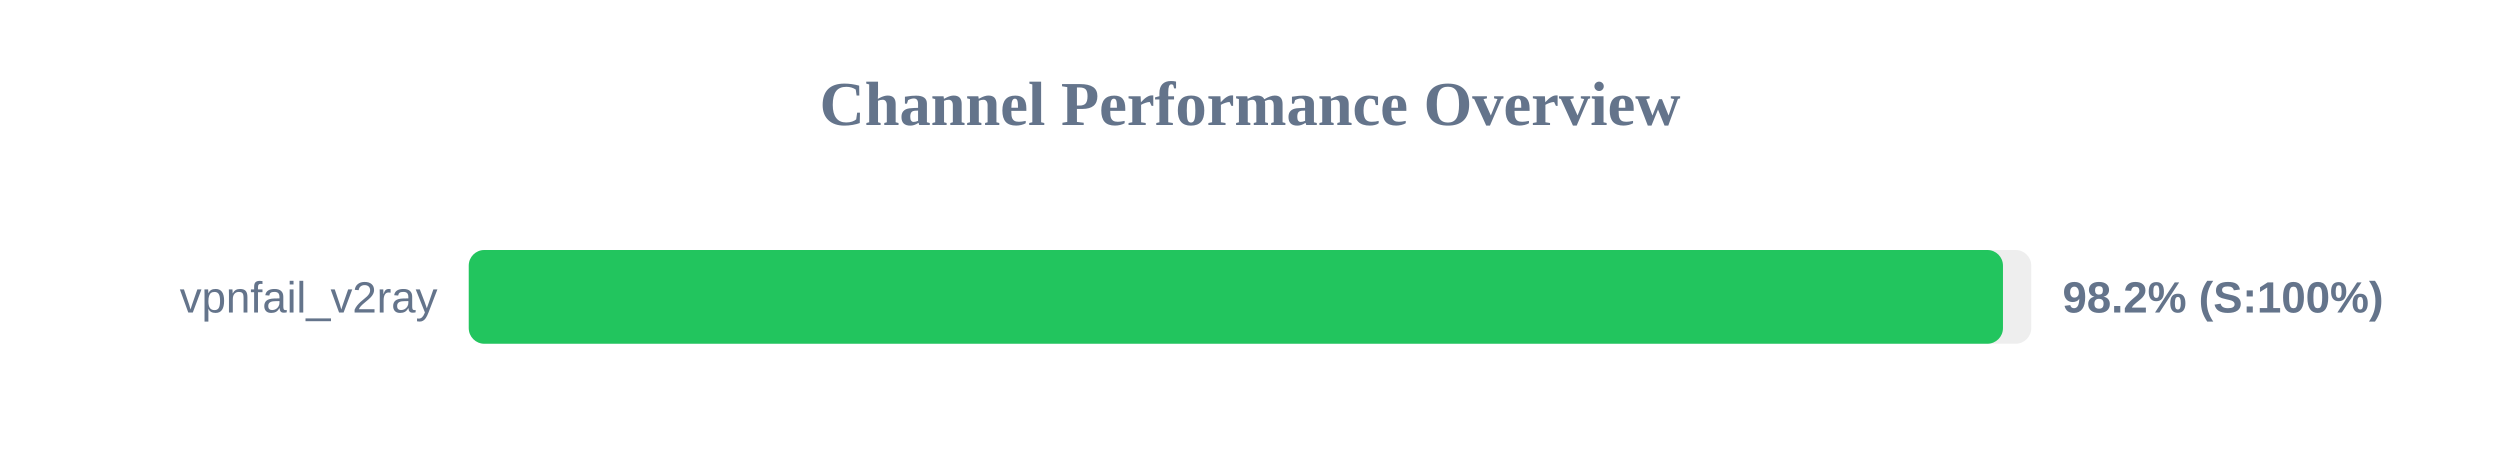
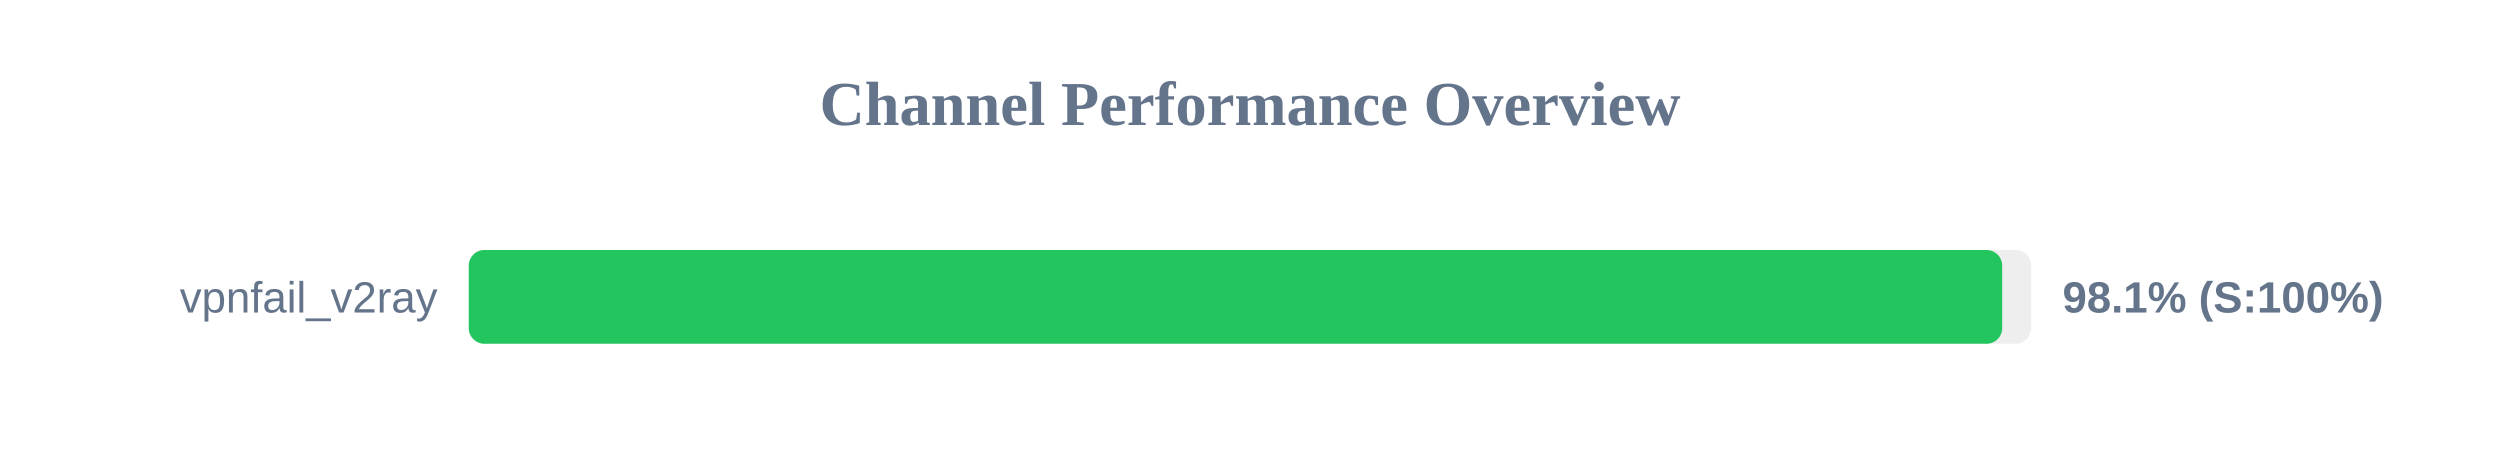
<svg xmlns="http://www.w3.org/2000/svg" width="800" height="150" version="1.1">
  <style>
        .row { font: 14px Arial; fill: #64748b; }
        .score { font: bold 14px Arial; fill: #64748b; }
    </style>
  <text x="400" y="40" text-anchor="middle" font-size="20px" font-weight="bold" fill="#64748b">Channel Performance Overview</text>
  <rect x="150" y="80" width="500" height="30" fill="#eee" rx="5" />
-   <rect x="150" y="80" width="490.95" height="30" fill="#22c55e" rx="5" />
+   <rect x="150" y="80" width="490.7" height="30" fill="#22c55e" rx="5" />
  <text x="140" y="100" text-anchor="end" class="row">vpnfail_v2ray</text>
-   <text x="660" y="100" text-anchor="start" class="score">98.2% (S:100%)</text>
+   <text x="660" y="100" text-anchor="start" class="score">98.1% (S:100%)</text>
</svg>
